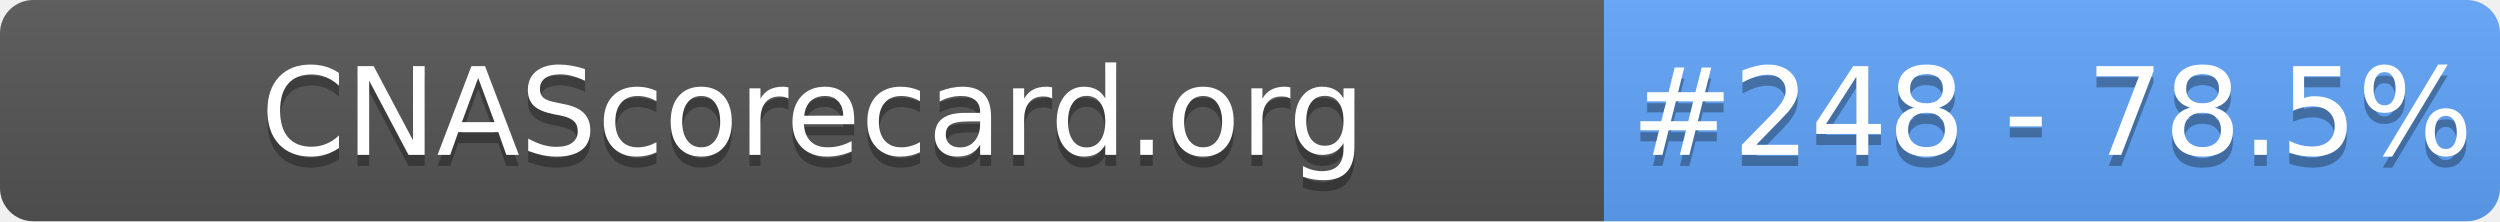
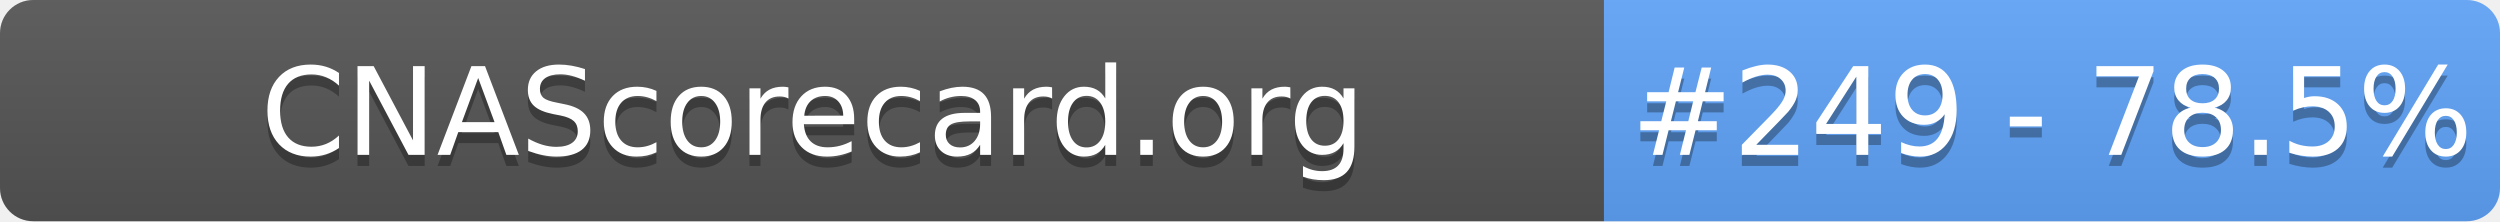
- <svg xmlns="http://www.w3.org/2000/svg" width="226" height="20" role="img" aria-label="CNAScorecard.org: #248 - 78.5%">
+ <svg xmlns="http://www.w3.org/2000/svg" width="226" height="20" role="img" aria-label="CNAScorecard.org: #249 - 78.5%">
  <linearGradient id="s" x2="0" y2="100%">
    <stop offset="0" stop-color="#bbb" stop-opacity=".1" />
    <stop offset="1" stop-opacity=".1" />
  </linearGradient>
  <clipPath id="r">
    <rect width="226" height="20" rx="3" fill="#fff" />
  </clipPath>
  <g clip-path="url(#r)">
    <rect width="145" height="20" fill="#555" />
    <rect x="145" width="81" height="20" fill="#60A5FA" />
    <rect width="226" height="20" fill="url(#s)" />
  </g>
  <g fill="#fff" text-anchor="middle" font-family="Verdana,Geneva,DejaVu Sans,sans-serif" text-rendering="geometricPrecision" font-size="110">
    <text aria-hidden="true" x="735" y="150" fill="#010101" fill-opacity=".3" transform="scale(.1)" textLength="1350">CNAScorecard.org</text>
    <text x="735" y="140" transform="scale(.1)" fill="#fff" textLength="1350">CNAScorecard.org</text>
-     <text aria-hidden="true" x="1855" y="150" fill="#010101" fill-opacity=".3" transform="scale(.1)" textLength="660">#248 - 78.5%</text>
-     <text x="1855" y="140" transform="scale(.1)" fill="#fff" textLength="660">#248 - 78.5%</text>
+     <text aria-hidden="true" x="1855" y="150" fill="#010101" fill-opacity=".3" transform="scale(.1)" textLength="660">#249 - 78.5%</text>
+     <text x="1855" y="140" transform="scale(.1)" fill="#fff" textLength="660">#249 - 78.5%</text>
  </g>
</svg>
